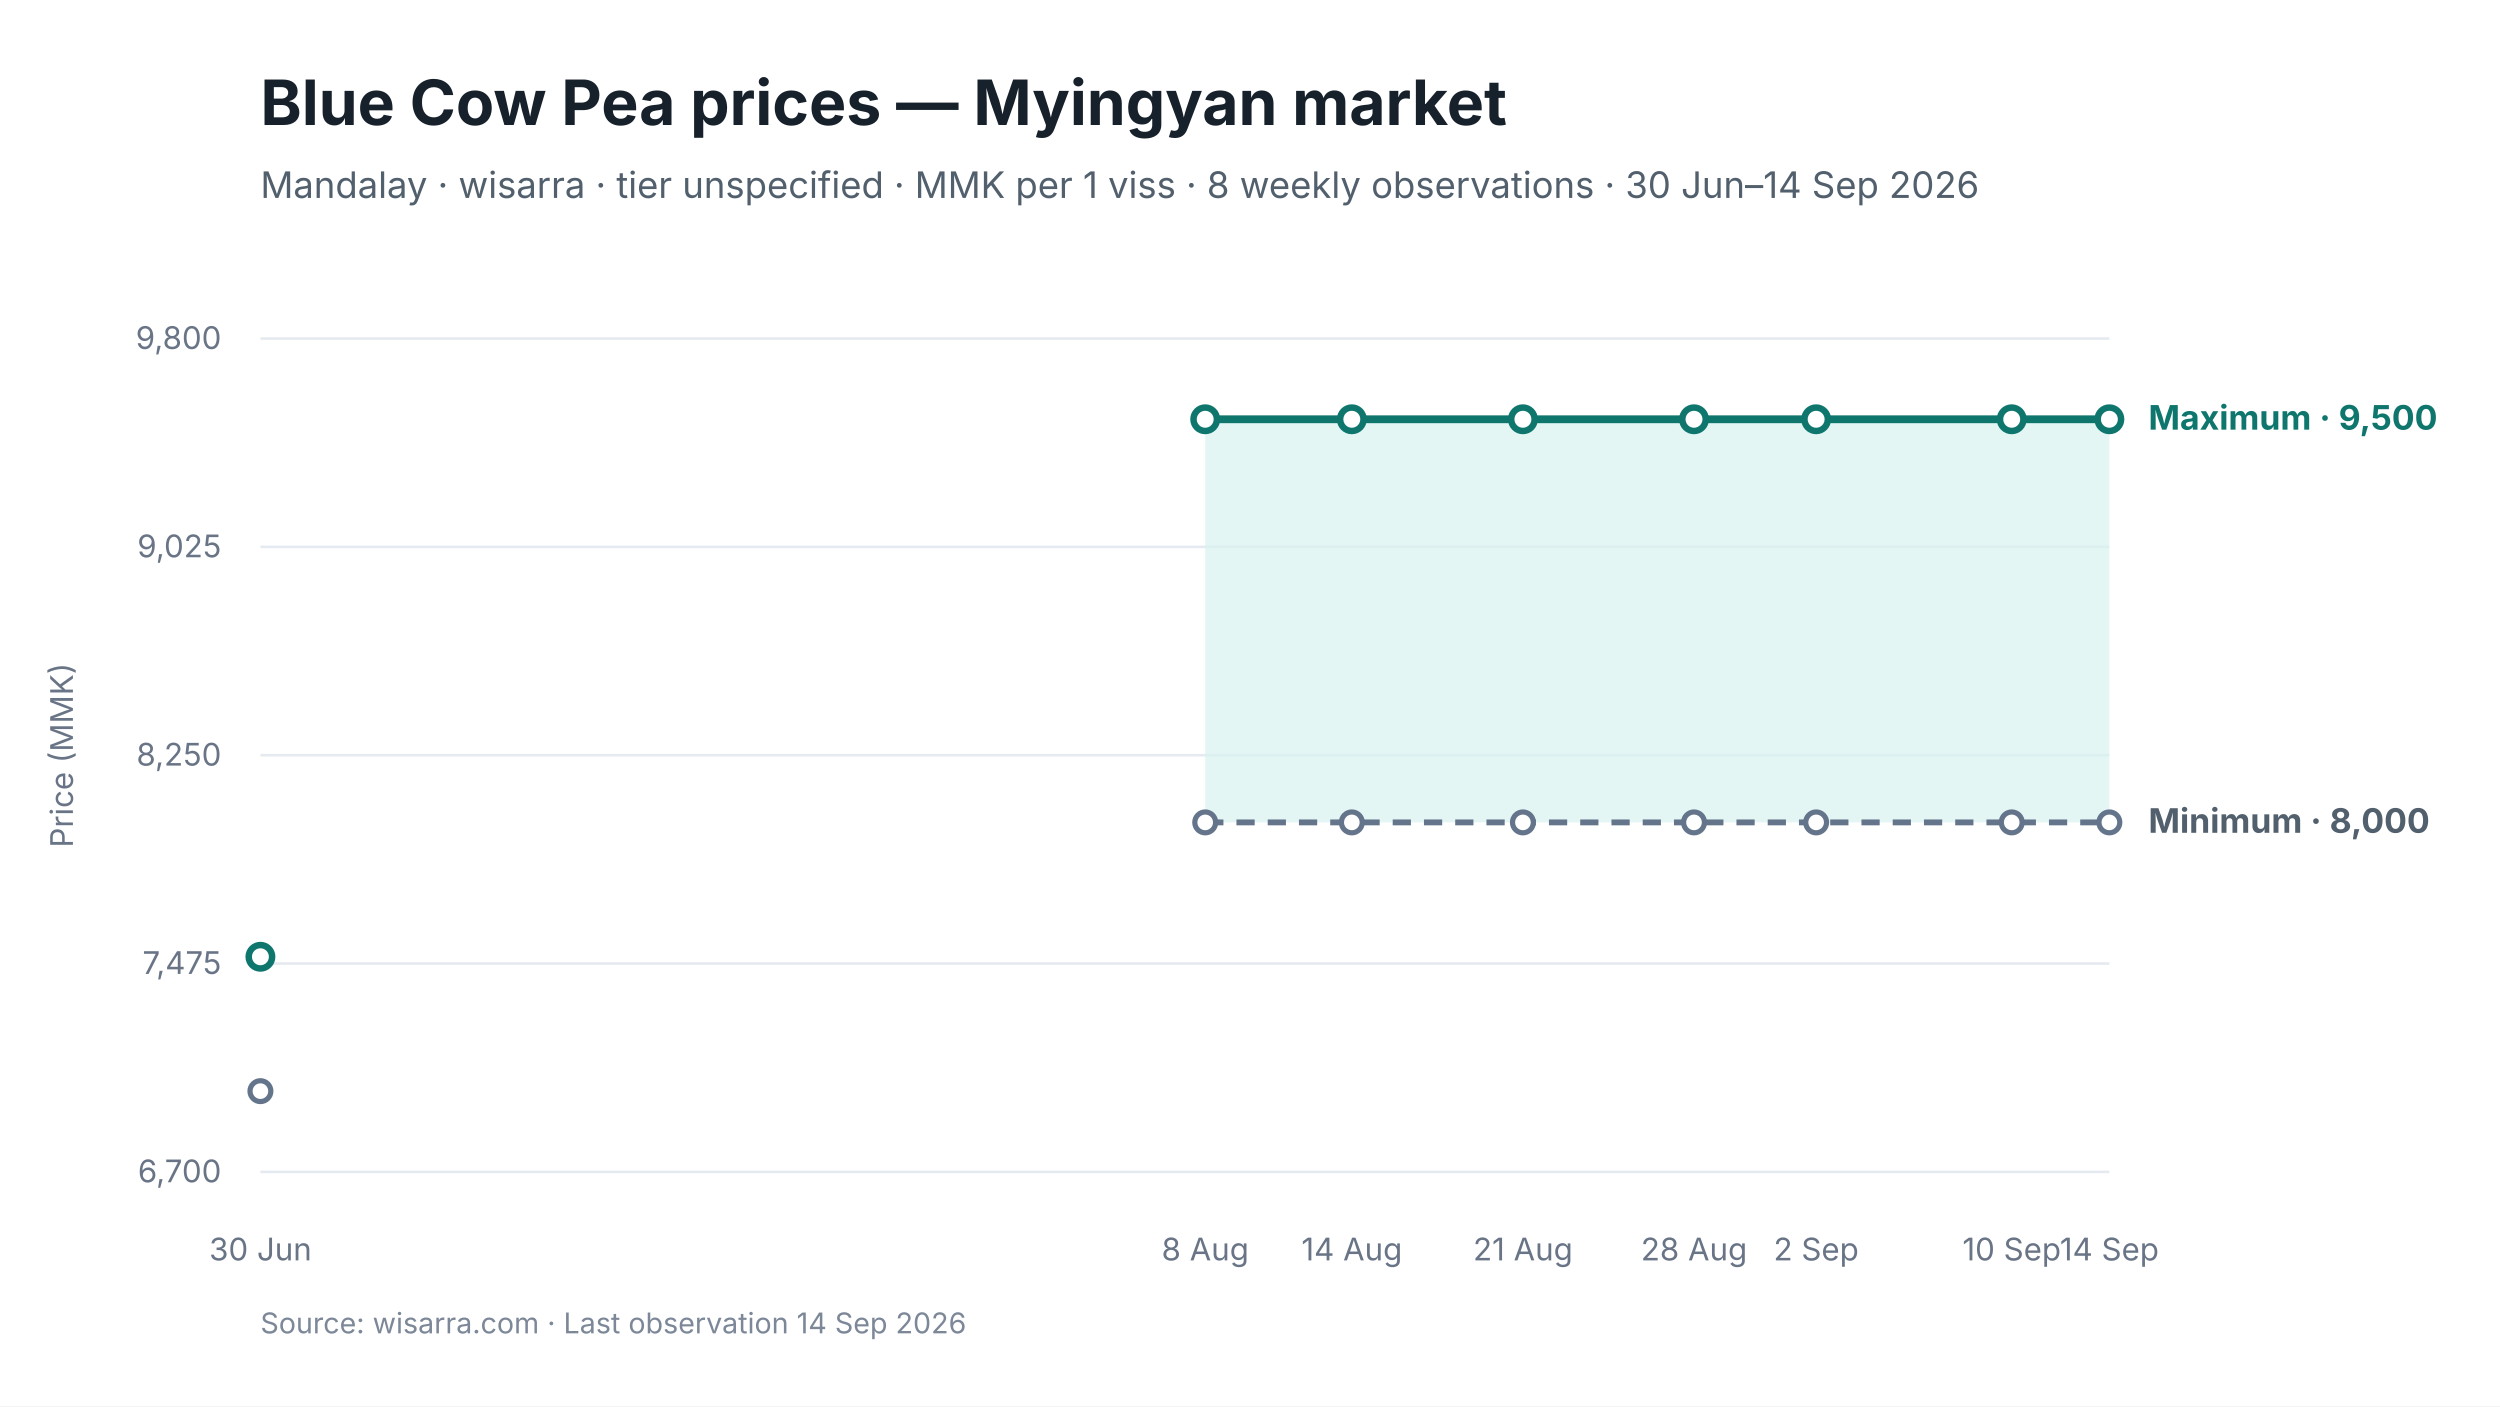
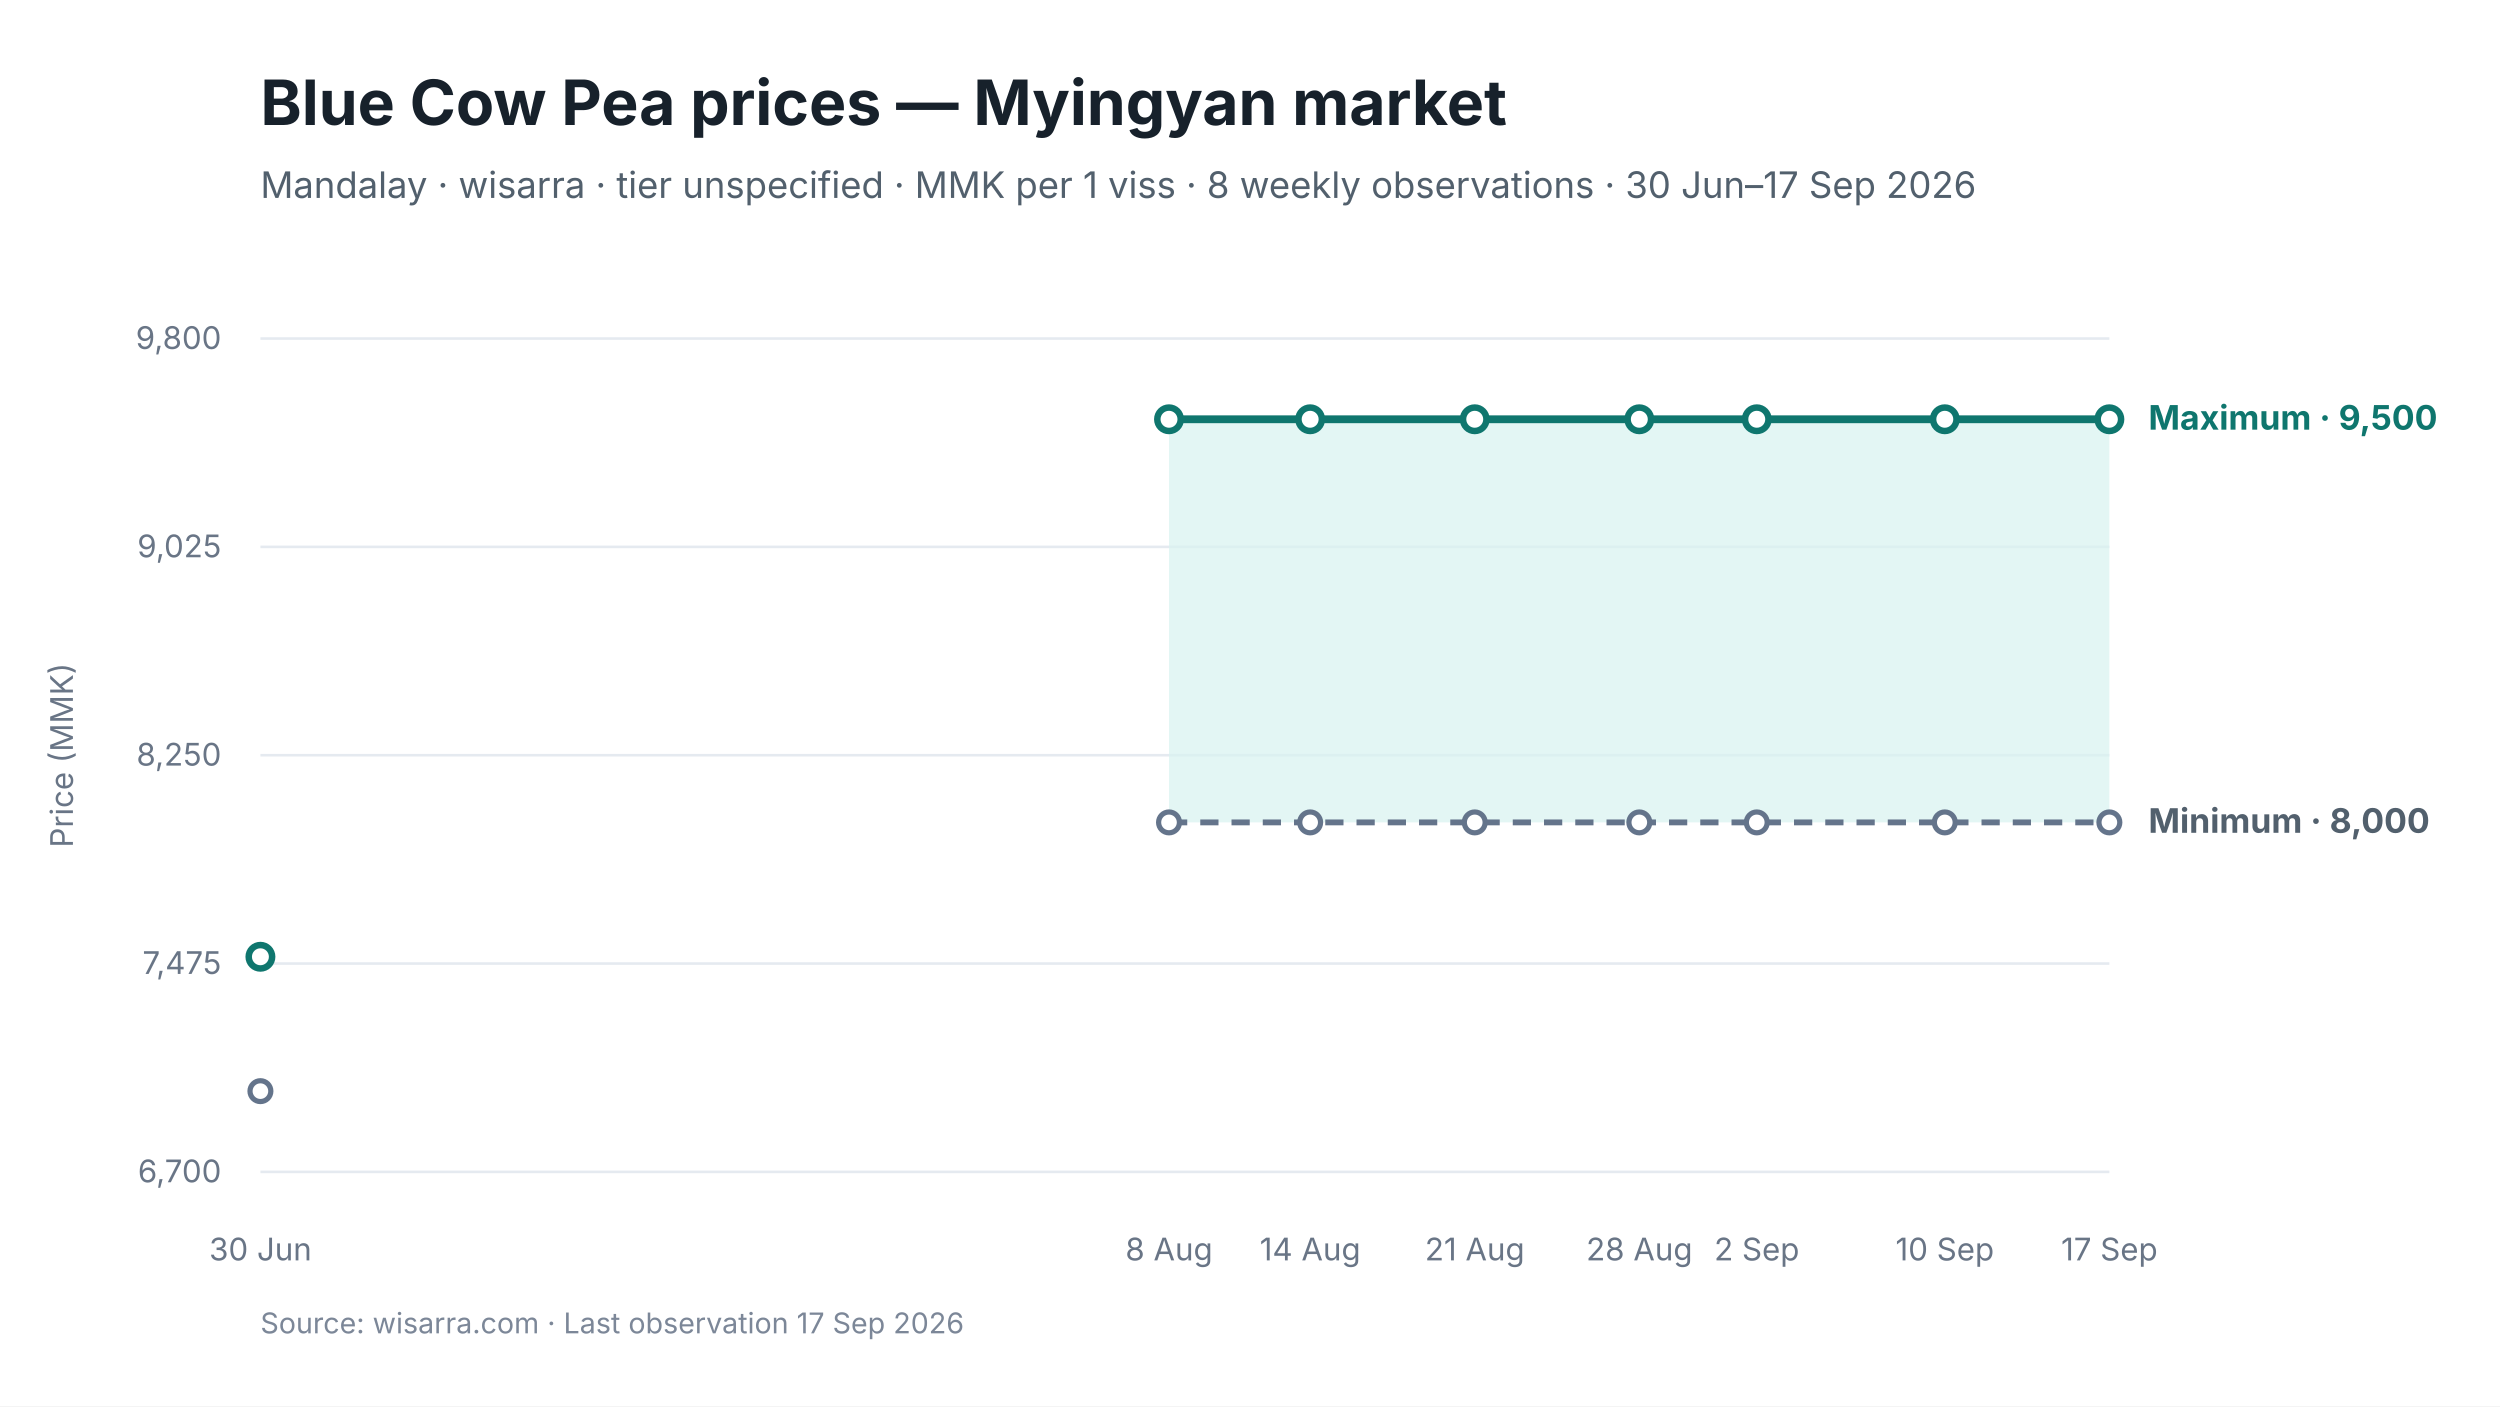
<svg xmlns="http://www.w3.org/2000/svg" viewBox="0 0 960 540" width="960" height="540" role="img" aria-labelledby="chart-title chart-desc">
  <style>
text { font-family: Inter, -apple-system, BlinkMacSystemFont, "Segoe UI", sans-serif; fill: #17212B; }
.chart-title { font-size: 24px; font-weight: 650; }
.subtitle { font-size: 14px; fill: #52606D; }
.axis { font-size: 12px; fill: #697586; }
.grid { stroke: #E5EAF0; stroke-width: 1; }
.range { fill: #D9F3F0; fill-opacity: 0.72; }
.maximum { stroke: #0F766E; stroke-width: 3; fill: none; }
.minimum { stroke: #64748B; stroke-width: 2.25; stroke-dasharray: 7 5; fill: none; }
.modal { stroke: #2563EB; stroke-width: 3; fill: none; }
.point-max { fill: #FFFFFF; stroke: #0F766E; stroke-width: 2.5; }
.point-min { fill: #FFFFFF; stroke: #64748B; stroke-width: 2; }
.point-modal { fill: #FFFFFF; stroke: #2563EB; stroke-width: 2.5; }
.direct-label { font-size: 13px; font-weight: 650; }
.maximum-label { fill: #0F766E; }
.minimum-label { fill: #52606D; }
.combined-label { fill: #334155; }
.modal-label { fill: #1D4ED8; }
.source { font-size: 11px; fill: #7C8798; }
</style>
  <rect width="960" height="540" fill="#FFFFFF" />
  <text id="chart-title" x="100" y="48" class="chart-title">Blue Cow Pea prices — Myingyan market</text>
-   <text x="100" y="76" class="subtitle">Mandalay · wisarra · tier unspecified · MMK per 1 viss · 8 weekly observations · 30 Jun–14 Sep 2026</text>
+   <text x="100" y="76" class="subtitle">Mandalay · wisarra · tier unspecified · MMK per 1 viss · 8 weekly observations · 30 Jun–17 Sep 2026</text>
  <line x1="100" y1="130.0" x2="810" y2="130.0" class="grid" />
  <text x="85" y="134.0" text-anchor="end" class="axis">9,800</text>
  <line x1="100" y1="210.0" x2="810" y2="210.0" class="grid" />
  <text x="85" y="214.0" text-anchor="end" class="axis">9,025</text>
  <line x1="100" y1="290.0" x2="810" y2="290.0" class="grid" />
  <text x="85" y="294.0" text-anchor="end" class="axis">8,250</text>
  <line x1="100" y1="370.0" x2="810" y2="370.0" class="grid" />
  <text x="85" y="374.0" text-anchor="end" class="axis">7,475</text>
  <line x1="100" y1="450.0" x2="810" y2="450.0" class="grid" />
  <text x="85" y="454.0" text-anchor="end" class="axis">6,700</text>
-   <polygon points="462.8,315.8 519.1,315.8 584.8,315.8 650.5,315.8 697.4,315.8 772.5,315.8 810.0,315.8 810.0,161.0 772.5,161.0 697.4,161.0 650.5,161.0 584.8,161.0 519.1,161.0 462.8,161.0" class="range" />
-   <path d="M 462.8 315.8 L 519.1 315.8 L 584.8 315.8 L 650.5 315.8 L 697.4 315.8 L 772.5 315.8 L 810.0 315.8" class="minimum" />
-   <path d="M 462.8 161.0 L 519.1 161.0 L 584.8 161.0 L 650.5 161.0 L 697.4 161.0 L 772.5 161.0 L 810.0 161.0" class="maximum" />
+   <polygon points="448.9,315.8 503.1,315.8 566.3,315.8 629.5,315.8 674.6,315.8 746.8,315.8 810.0,315.8 810.0,161.0 746.8,161.0 674.6,161.0 629.5,161.0 566.3,161.0 503.1,161.0 448.9,161.0" class="range" />
+   <path d="M 448.9 315.8 L 503.1 315.8 L 566.3 315.8 L 629.5 315.8 L 674.6 315.8 L 746.8 315.8 L 810.0 315.8" class="minimum" />
+   <path d="M 448.9 161.0 L 503.1 161.0 L 566.3 161.0 L 629.5 161.0 L 674.6 161.0 L 746.8 161.0 L 810.0 161.0" class="maximum" />
  <circle cx="100.0" cy="419.0" r="4" class="point-min" />
-   <circle cx="462.8" cy="315.8" r="4" class="point-min" />
-   <circle cx="519.1" cy="315.8" r="4" class="point-min" />
-   <circle cx="584.8" cy="315.8" r="4" class="point-min" />
-   <circle cx="650.5" cy="315.8" r="4" class="point-min" />
-   <circle cx="697.4" cy="315.8" r="4" class="point-min" />
-   <circle cx="772.5" cy="315.8" r="4" class="point-min" />
+   <circle cx="448.9" cy="315.8" r="4" class="point-min" />
+   <circle cx="503.1" cy="315.8" r="4" class="point-min" />
+   <circle cx="566.3" cy="315.8" r="4" class="point-min" />
+   <circle cx="629.5" cy="315.8" r="4" class="point-min" />
+   <circle cx="674.6" cy="315.8" r="4" class="point-min" />
+   <circle cx="746.8" cy="315.8" r="4" class="point-min" />
  <circle cx="810.0" cy="315.8" r="4" class="point-min" />
  <circle cx="100.0" cy="367.4" r="4.5" class="point-max" />
-   <circle cx="462.8" cy="161.0" r="4.5" class="point-max" />
-   <circle cx="519.1" cy="161.0" r="4.5" class="point-max" />
-   <circle cx="584.8" cy="161.0" r="4.5" class="point-max" />
-   <circle cx="650.5" cy="161.0" r="4.5" class="point-max" />
-   <circle cx="697.4" cy="161.0" r="4.5" class="point-max" />
-   <circle cx="772.5" cy="161.0" r="4.5" class="point-max" />
+   <circle cx="448.9" cy="161.0" r="4.5" class="point-max" />
+   <circle cx="503.1" cy="161.0" r="4.5" class="point-max" />
+   <circle cx="566.3" cy="161.0" r="4.5" class="point-max" />
+   <circle cx="629.5" cy="161.0" r="4.5" class="point-max" />
+   <circle cx="674.6" cy="161.0" r="4.5" class="point-max" />
+   <circle cx="746.8" cy="161.0" r="4.5" class="point-max" />
  <circle cx="810.0" cy="161.0" r="4.5" class="point-max" />
  <text x="100.0" y="484" text-anchor="middle" class="axis">30 Jun</text>
-   <text x="462.8" y="484" text-anchor="middle" class="axis">8 Aug</text>
-   <text x="519.1" y="484" text-anchor="middle" class="axis">14 Aug</text>
-   <text x="584.8" y="484" text-anchor="middle" class="axis">21 Aug</text>
-   <text x="650.5" y="484" text-anchor="middle" class="axis">28 Aug</text>
-   <text x="697.4" y="484" text-anchor="middle" class="axis">2 Sep</text>
-   <text x="772.5" y="484" text-anchor="middle" class="axis">10 Sep</text>
-   <text x="810.0" y="484" text-anchor="middle" class="axis">14 Sep</text>
+   <text x="448.9" y="484" text-anchor="middle" class="axis">8 Aug</text>
+   <text x="503.1" y="484" text-anchor="middle" class="axis">14 Aug</text>
+   <text x="566.3" y="484" text-anchor="middle" class="axis">21 Aug</text>
+   <text x="629.5" y="484" text-anchor="middle" class="axis">28 Aug</text>
+   <text x="674.6" y="484" text-anchor="middle" class="axis">2 Sep</text>
+   <text x="746.8" y="484" text-anchor="middle" class="axis">10 Sep</text>
+   <text x="810.0" y="484" text-anchor="middle" class="axis">17 Sep</text>
  <text x="825.0" y="165.0" class="direct-label maximum-label">Maximum · 9,500</text>
  <text x="825.0" y="319.8" class="direct-label minimum-label">Minimum · 8,000</text>
  <text x="28" y="290.0" text-anchor="middle" class="axis" transform="rotate(-90 28 290.0)">Price (MMK)</text>
-   <text x="100" y="512" class="source">Source: wisarra.com · Last observation 14 Sep 2026</text>
+   <text x="100" y="512" class="source">Source: wisarra.com · Last observation 17 Sep 2026</text>
</svg>
